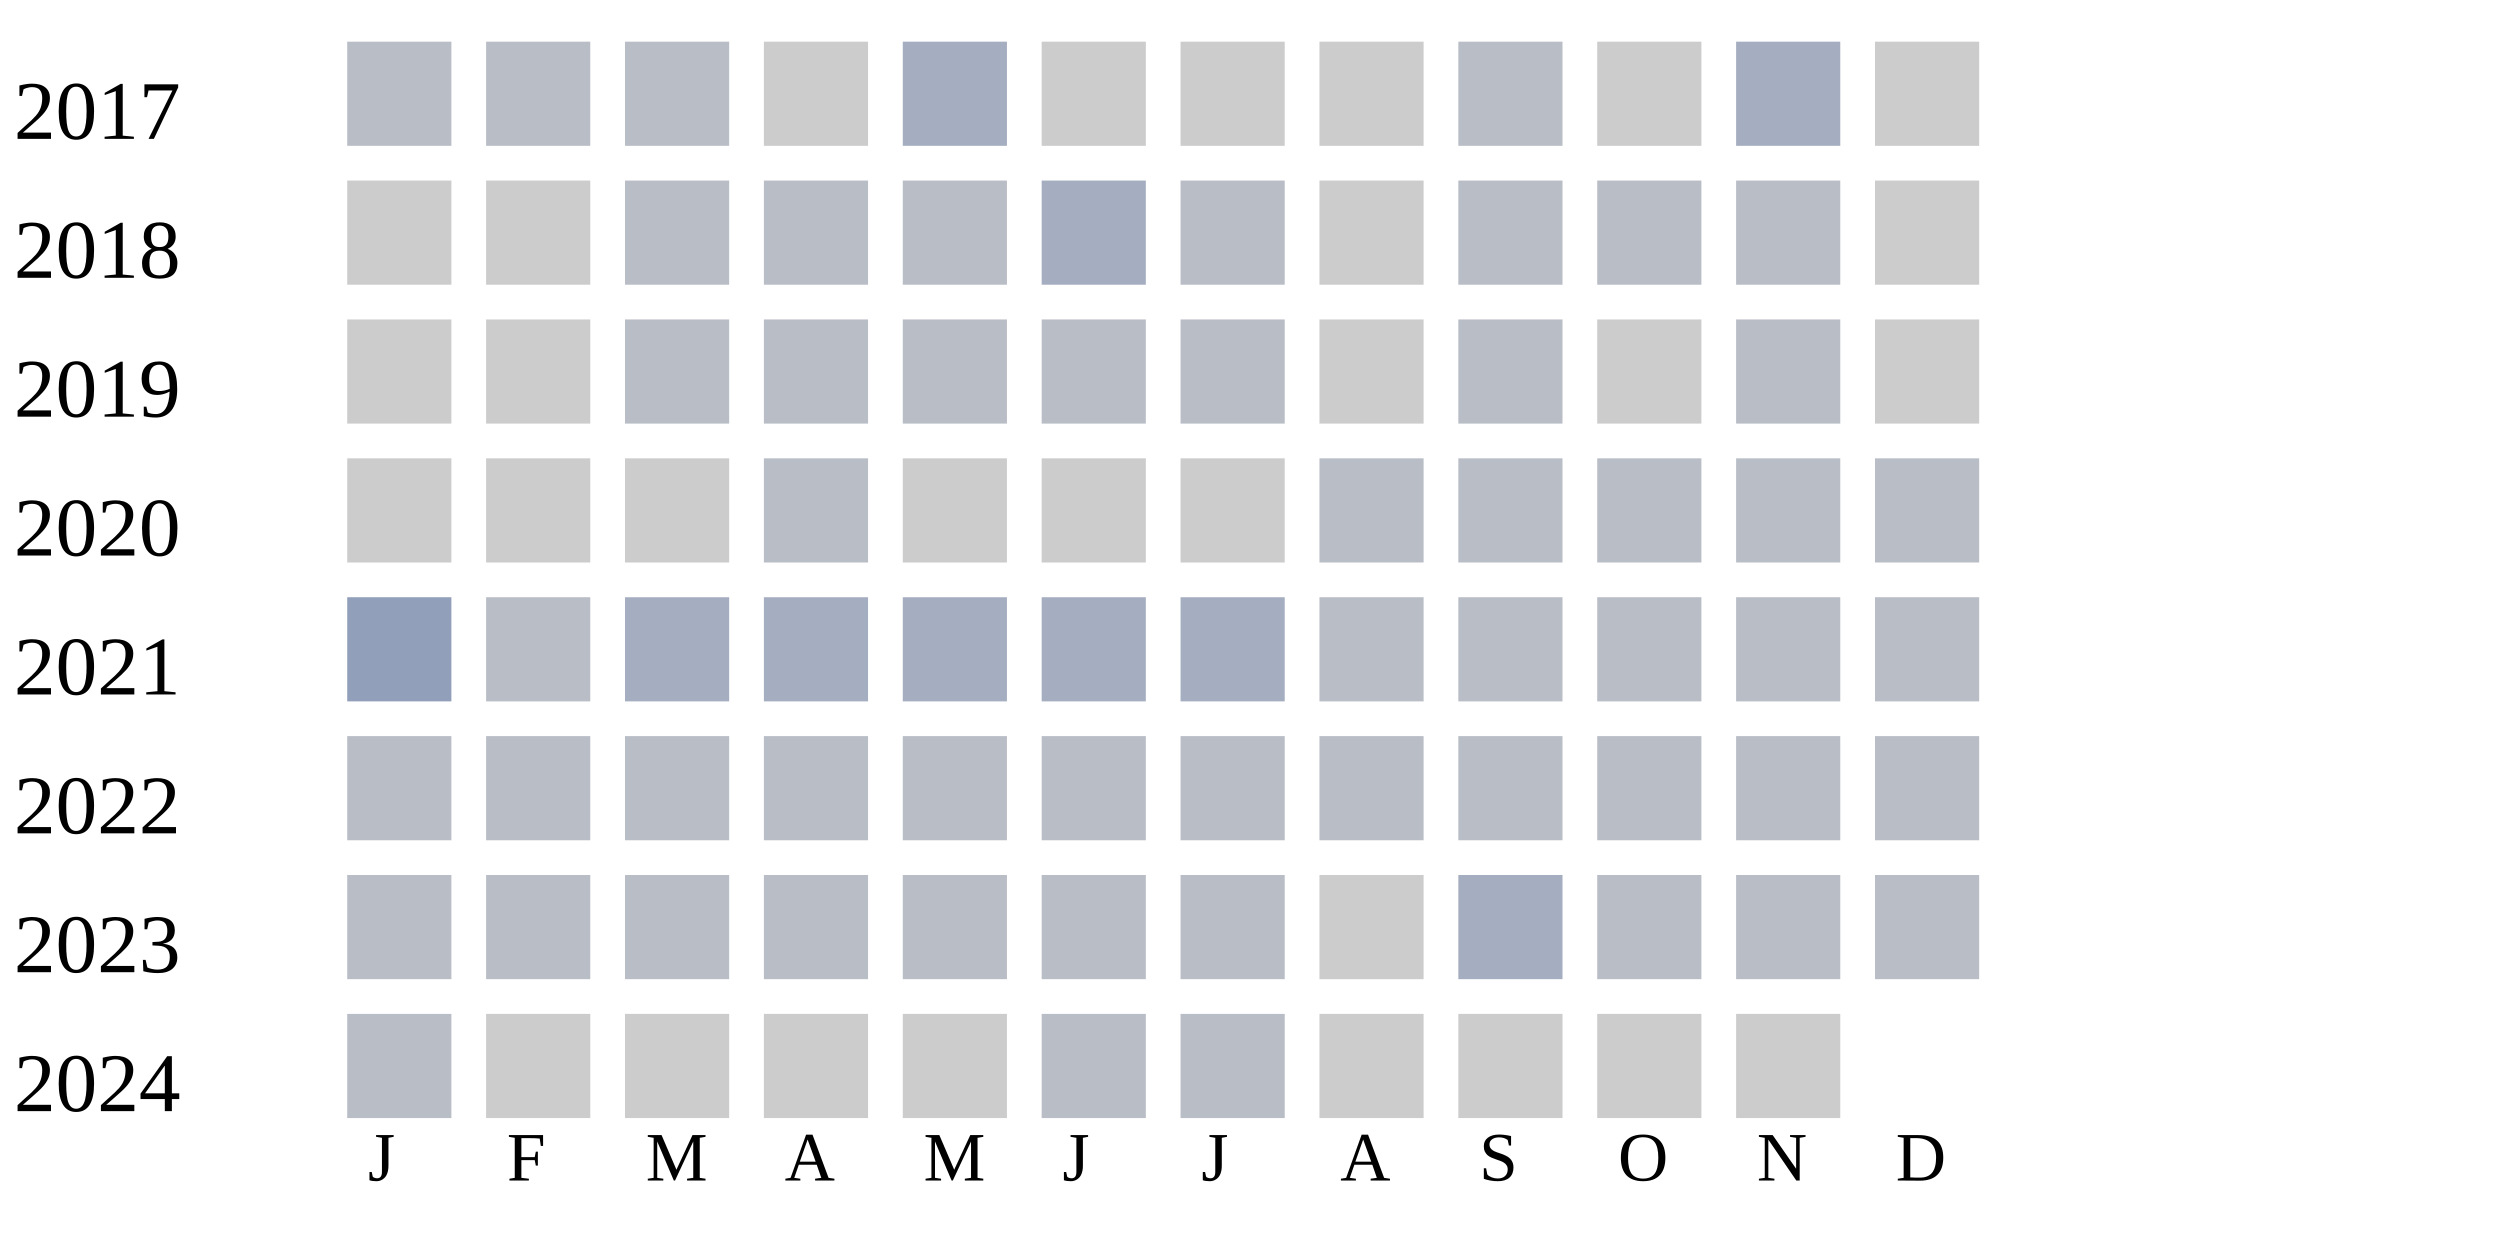
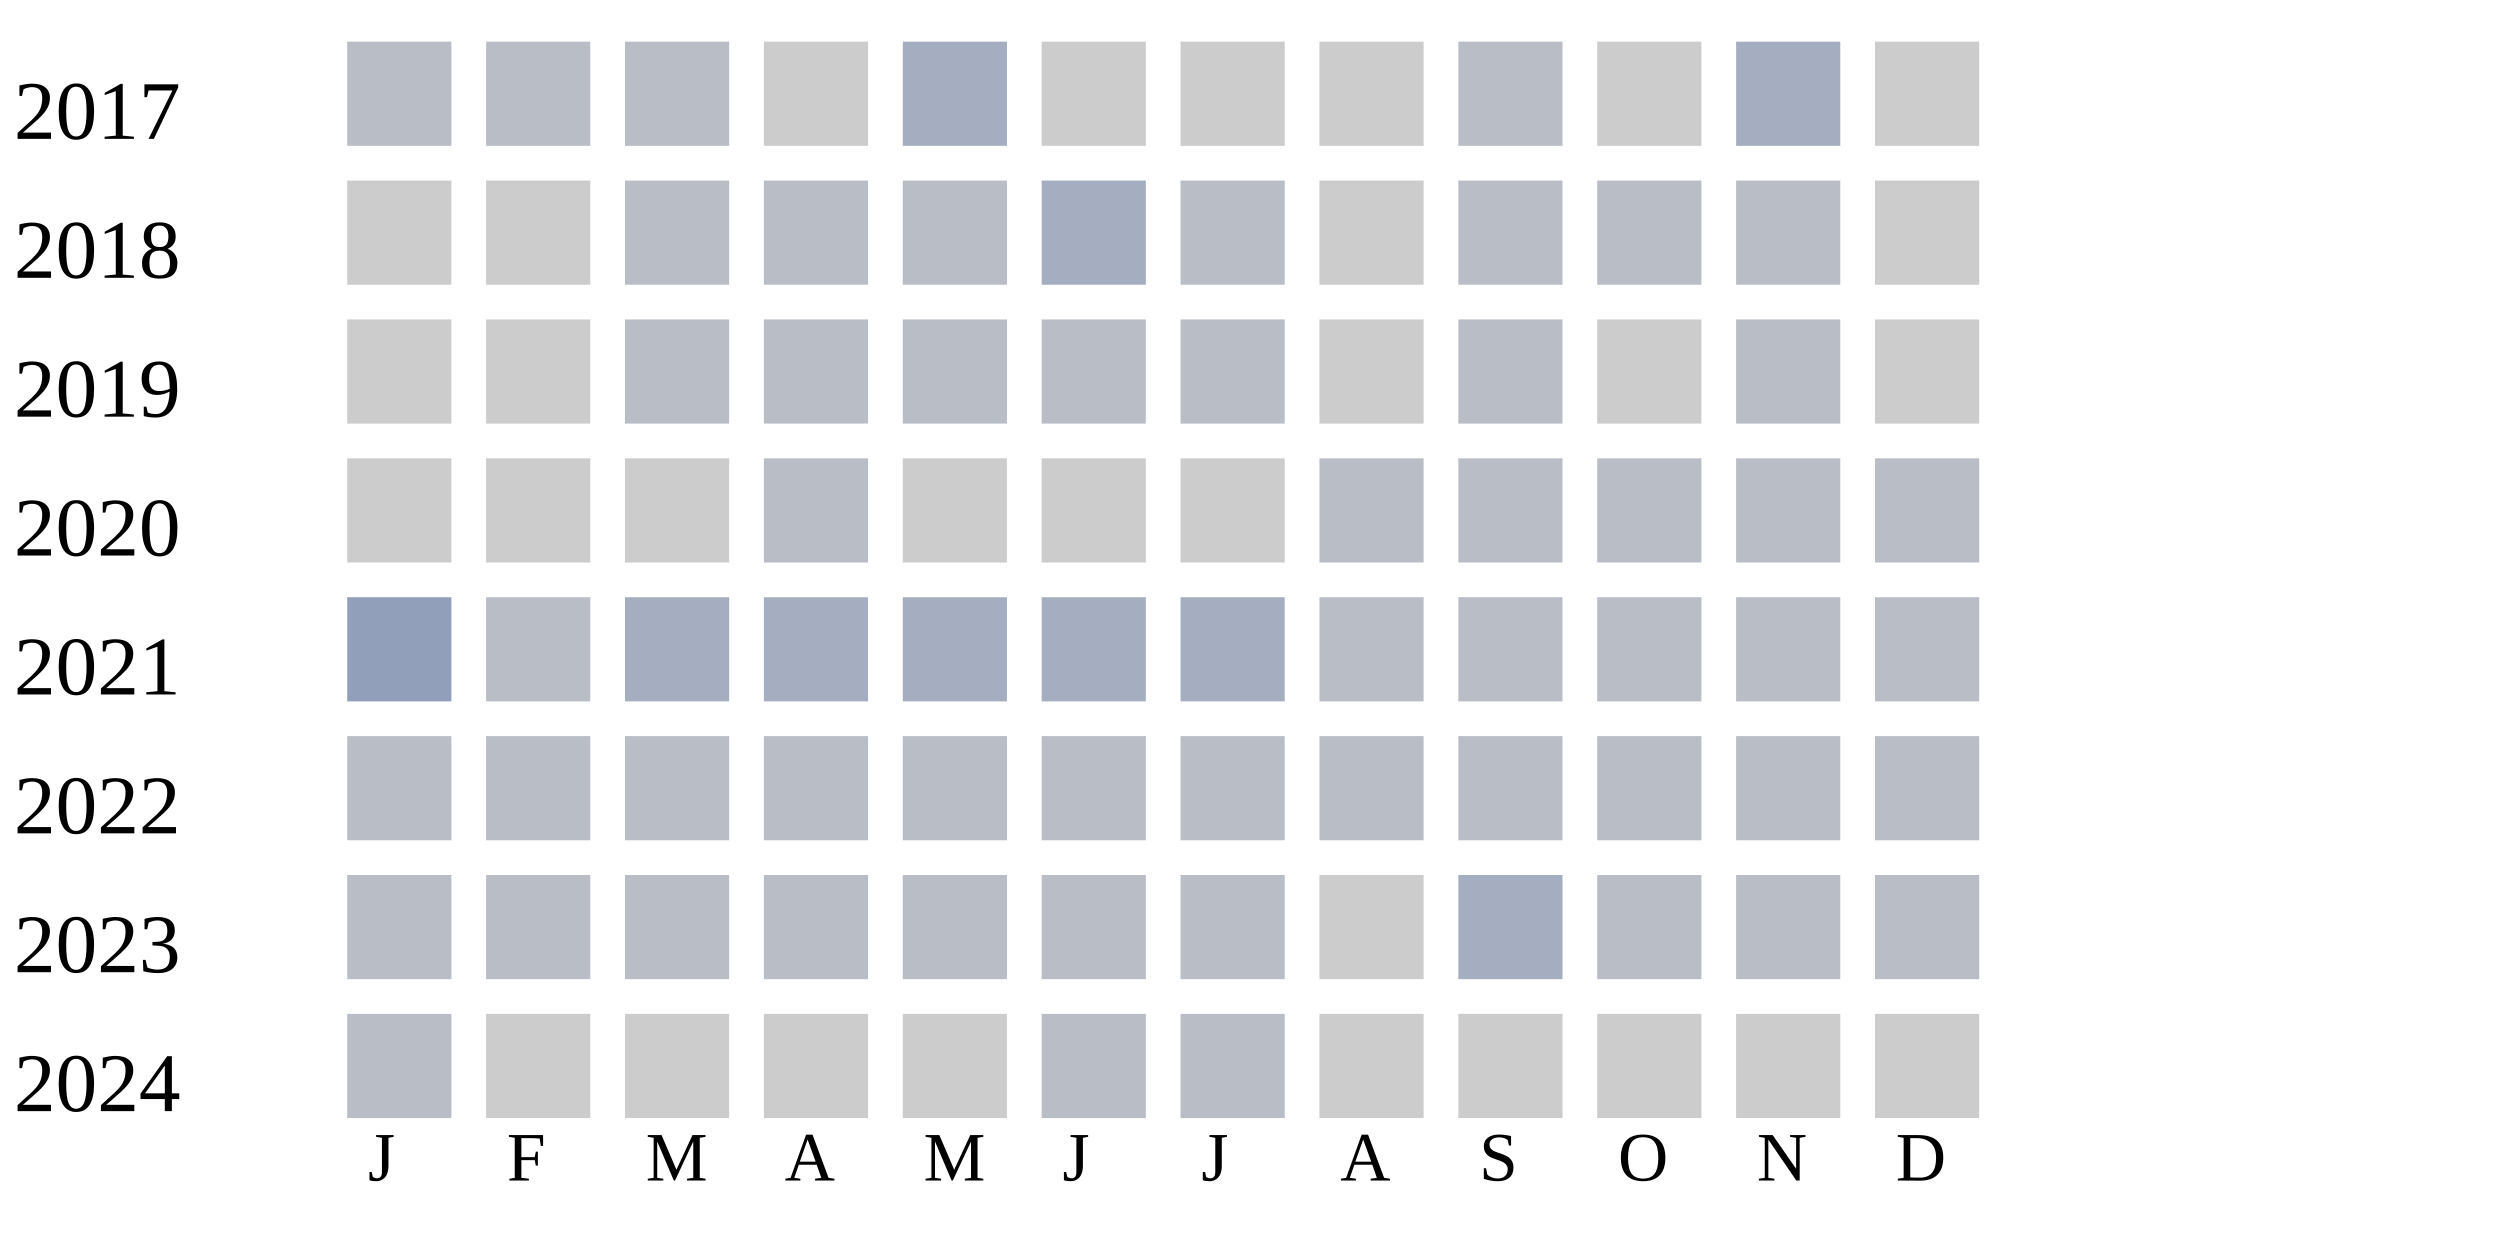
<svg xmlns="http://www.w3.org/2000/svg" width="360" height="180">
  <g transform="translate(0 0)">
    <text x="2" y="20">2017</text>
    <rect x="50" y="6" width="15" height="15" fill="#b9bdc6" />
    <rect x="70" y="6" width="15" height="15" fill="#b9bdc6" />
    <rect x="90" y="6" width="15" height="15" fill="#b9bdc6" />
    <rect x="110" y="6" width="15" height="15" fill="#cccccc" />
    <rect x="130" y="6" width="15" height="15" fill="#a5aec0" />
    <rect x="150" y="6" width="15" height="15" fill="#cccccc" />
    <rect x="170" y="6" width="15" height="15" fill="#cccccc" />
    <rect x="190" y="6" width="15" height="15" fill="#cccccc" />
    <rect x="210" y="6" width="15" height="15" fill="#b9bdc6" />
    <rect x="230" y="6" width="15" height="15" fill="#cccccc" />
    <rect x="250" y="6" width="15" height="15" fill="#a5aec0" />
    <rect x="270" y="6" width="15" height="15" fill="#cccccc" />
  </g>
  <g transform="translate(0 20)">
    <text x="2" y="20">2018</text>
    <rect x="50" y="6" width="15" height="15" fill="#cccccc" />
    <rect x="70" y="6" width="15" height="15" fill="#cccccc" />
    <rect x="90" y="6" width="15" height="15" fill="#b9bdc6" />
    <rect x="110" y="6" width="15" height="15" fill="#b9bdc6" />
    <rect x="130" y="6" width="15" height="15" fill="#b9bdc6" />
    <rect x="150" y="6" width="15" height="15" fill="#a5aec0" />
    <rect x="170" y="6" width="15" height="15" fill="#b9bdc6" />
    <rect x="190" y="6" width="15" height="15" fill="#cccccc" />
    <rect x="210" y="6" width="15" height="15" fill="#b9bdc6" />
    <rect x="230" y="6" width="15" height="15" fill="#b9bdc6" />
    <rect x="250" y="6" width="15" height="15" fill="#b9bdc6" />
    <rect x="270" y="6" width="15" height="15" fill="#cccccc" />
  </g>
  <g transform="translate(0 40)">
    <text x="2" y="20">2019</text>
    <rect x="50" y="6" width="15" height="15" fill="#cccccc" />
    <rect x="70" y="6" width="15" height="15" fill="#cccccc" />
    <rect x="90" y="6" width="15" height="15" fill="#b9bdc6" />
    <rect x="110" y="6" width="15" height="15" fill="#b9bdc6" />
    <rect x="130" y="6" width="15" height="15" fill="#b9bdc6" />
    <rect x="150" y="6" width="15" height="15" fill="#b9bdc6" />
    <rect x="170" y="6" width="15" height="15" fill="#b9bdc6" />
    <rect x="190" y="6" width="15" height="15" fill="#cccccc" />
    <rect x="210" y="6" width="15" height="15" fill="#b9bdc6" />
    <rect x="230" y="6" width="15" height="15" fill="#cccccc" />
    <rect x="250" y="6" width="15" height="15" fill="#b9bdc6" />
    <rect x="270" y="6" width="15" height="15" fill="#cccccc" />
  </g>
  <g transform="translate(0 60)">
    <text x="2" y="20">2020</text>
    <rect x="50" y="6" width="15" height="15" fill="#cccccc" />
    <rect x="70" y="6" width="15" height="15" fill="#cccccc" />
    <rect x="90" y="6" width="15" height="15" fill="#cccccc" />
    <rect x="110" y="6" width="15" height="15" fill="#b9bdc6" />
    <rect x="130" y="6" width="15" height="15" fill="#cccccc" />
    <rect x="150" y="6" width="15" height="15" fill="#cccccc" />
    <rect x="170" y="6" width="15" height="15" fill="#cccccc" />
    <rect x="190" y="6" width="15" height="15" fill="#b9bdc6" />
    <rect x="210" y="6" width="15" height="15" fill="#b9bdc6" />
    <rect x="230" y="6" width="15" height="15" fill="#b9bdc6" />
    <rect x="250" y="6" width="15" height="15" fill="#b9bdc6" />
    <rect x="270" y="6" width="15" height="15" fill="#b9bdc6" />
  </g>
  <g transform="translate(0 80)">
    <text x="2" y="20">2021</text>
    <rect x="50" y="6" width="15" height="15" fill="#919fba" />
    <rect x="70" y="6" width="15" height="15" fill="#b9bdc6" />
    <rect x="90" y="6" width="15" height="15" fill="#a5aec0" />
    <rect x="110" y="6" width="15" height="15" fill="#a5aec0" />
    <rect x="130" y="6" width="15" height="15" fill="#a5aec0" />
    <rect x="150" y="6" width="15" height="15" fill="#a5aec0" />
    <rect x="170" y="6" width="15" height="15" fill="#a5aec0" />
    <rect x="190" y="6" width="15" height="15" fill="#b9bdc6" />
    <rect x="210" y="6" width="15" height="15" fill="#b9bdc6" />
    <rect x="230" y="6" width="15" height="15" fill="#b9bdc6" />
    <rect x="250" y="6" width="15" height="15" fill="#b9bdc6" />
    <rect x="270" y="6" width="15" height="15" fill="#b9bdc6" />
  </g>
  <g transform="translate(0 100)">
    <text x="2" y="20">2022</text>
    <rect x="50" y="6" width="15" height="15" fill="#b9bdc6" />
    <rect x="70" y="6" width="15" height="15" fill="#b9bdc6" />
    <rect x="90" y="6" width="15" height="15" fill="#b9bdc6" />
    <rect x="110" y="6" width="15" height="15" fill="#b9bdc6" />
    <rect x="130" y="6" width="15" height="15" fill="#b9bdc6" />
    <rect x="150" y="6" width="15" height="15" fill="#b9bdc6" />
    <rect x="170" y="6" width="15" height="15" fill="#b9bdc6" />
    <rect x="190" y="6" width="15" height="15" fill="#b9bdc6" />
    <rect x="210" y="6" width="15" height="15" fill="#b9bdc6" />
    <rect x="230" y="6" width="15" height="15" fill="#b9bdc6" />
    <rect x="250" y="6" width="15" height="15" fill="#b9bdc6" />
    <rect x="270" y="6" width="15" height="15" fill="#b9bdc6" />
  </g>
  <g transform="translate(0 120)">
    <text x="2" y="20">2023</text>
    <rect x="50" y="6" width="15" height="15" fill="#b9bdc6" />
    <rect x="70" y="6" width="15" height="15" fill="#b9bdc6" />
    <rect x="90" y="6" width="15" height="15" fill="#b9bdc6" />
    <rect x="110" y="6" width="15" height="15" fill="#b9bdc6" />
    <rect x="130" y="6" width="15" height="15" fill="#b9bdc6" />
    <rect x="150" y="6" width="15" height="15" fill="#b9bdc6" />
    <rect x="170" y="6" width="15" height="15" fill="#b9bdc6" />
    <rect x="190" y="6" width="15" height="15" fill="#cccccc" />
    <rect x="210" y="6" width="15" height="15" fill="#a5aec0" />
    <rect x="230" y="6" width="15" height="15" fill="#b9bdc6" />
    <rect x="250" y="6" width="15" height="15" fill="#b9bdc6" />
    <rect x="270" y="6" width="15" height="15" fill="#b9bdc6" />
  </g>
  <g transform="translate(0 140)">
    <text x="2" y="20">2024</text>
    <rect x="50" y="6" width="15" height="15" fill="#b9bdc6" />
    <rect x="70" y="6" width="15" height="15" fill="#cccccc" />
    <rect x="90" y="6" width="15" height="15" fill="#cccccc" />
    <rect x="110" y="6" width="15" height="15" fill="#cccccc" />
    <rect x="130" y="6" width="15" height="15" fill="#cccccc" />
    <rect x="150" y="6" width="15" height="15" fill="#b9bdc6" />
    <rect x="170" y="6" width="15" height="15" fill="#b9bdc6" />
    <rect x="190" y="6" width="15" height="15" fill="#cccccc" />
    <rect x="210" y="6" width="15" height="15" fill="#cccccc" />
    <rect x="230" y="6" width="15" height="15" fill="#cccccc" />
    <rect x="250" y="6" width="15" height="15" fill="#cccccc" />
+     <rect x="270" y="6" width="15" height="15" fill="#cccccc" />
  </g>
  <text style="font-size: 10px; text-align: center" x="53" y="170">J</text>
  <text style="font-size: 10px; text-align: center" x="73" y="170">F</text>
  <text style="font-size: 10px; text-align: center" x="93" y="170">M</text>
  <text style="font-size: 10px; text-align: center" x="113" y="170">A</text>
  <text style="font-size: 10px; text-align: center" x="133" y="170">M</text>
  <text style="font-size: 10px; text-align: center" x="153" y="170">J</text>
  <text style="font-size: 10px; text-align: center" x="173" y="170">J</text>
  <text style="font-size: 10px; text-align: center" x="193" y="170">A</text>
  <text style="font-size: 10px; text-align: center" x="213" y="170">S</text>
  <text style="font-size: 10px; text-align: center" x="233" y="170">O</text>
  <text style="font-size: 10px; text-align: center" x="253" y="170">N</text>
  <text style="font-size: 10px; text-align: center" x="273" y="170">D</text>
  <text style="font-size: 10px;" x="155" y="189">Less</text>
  <rect fill="#b9bdc6" width="10" height="10" x="180" y="180" />
  <rect fill="#919fba" width="10" height="10" x="195" y="180" />
  <rect fill="#6882ae" width="10" height="10" x="210" y="180" />
  <rect fill="#005a9c" width="10" height="10" x="225" y="180" />
  <text x="240" y="189" style="font-size: 10px;">More</text>
</svg>
